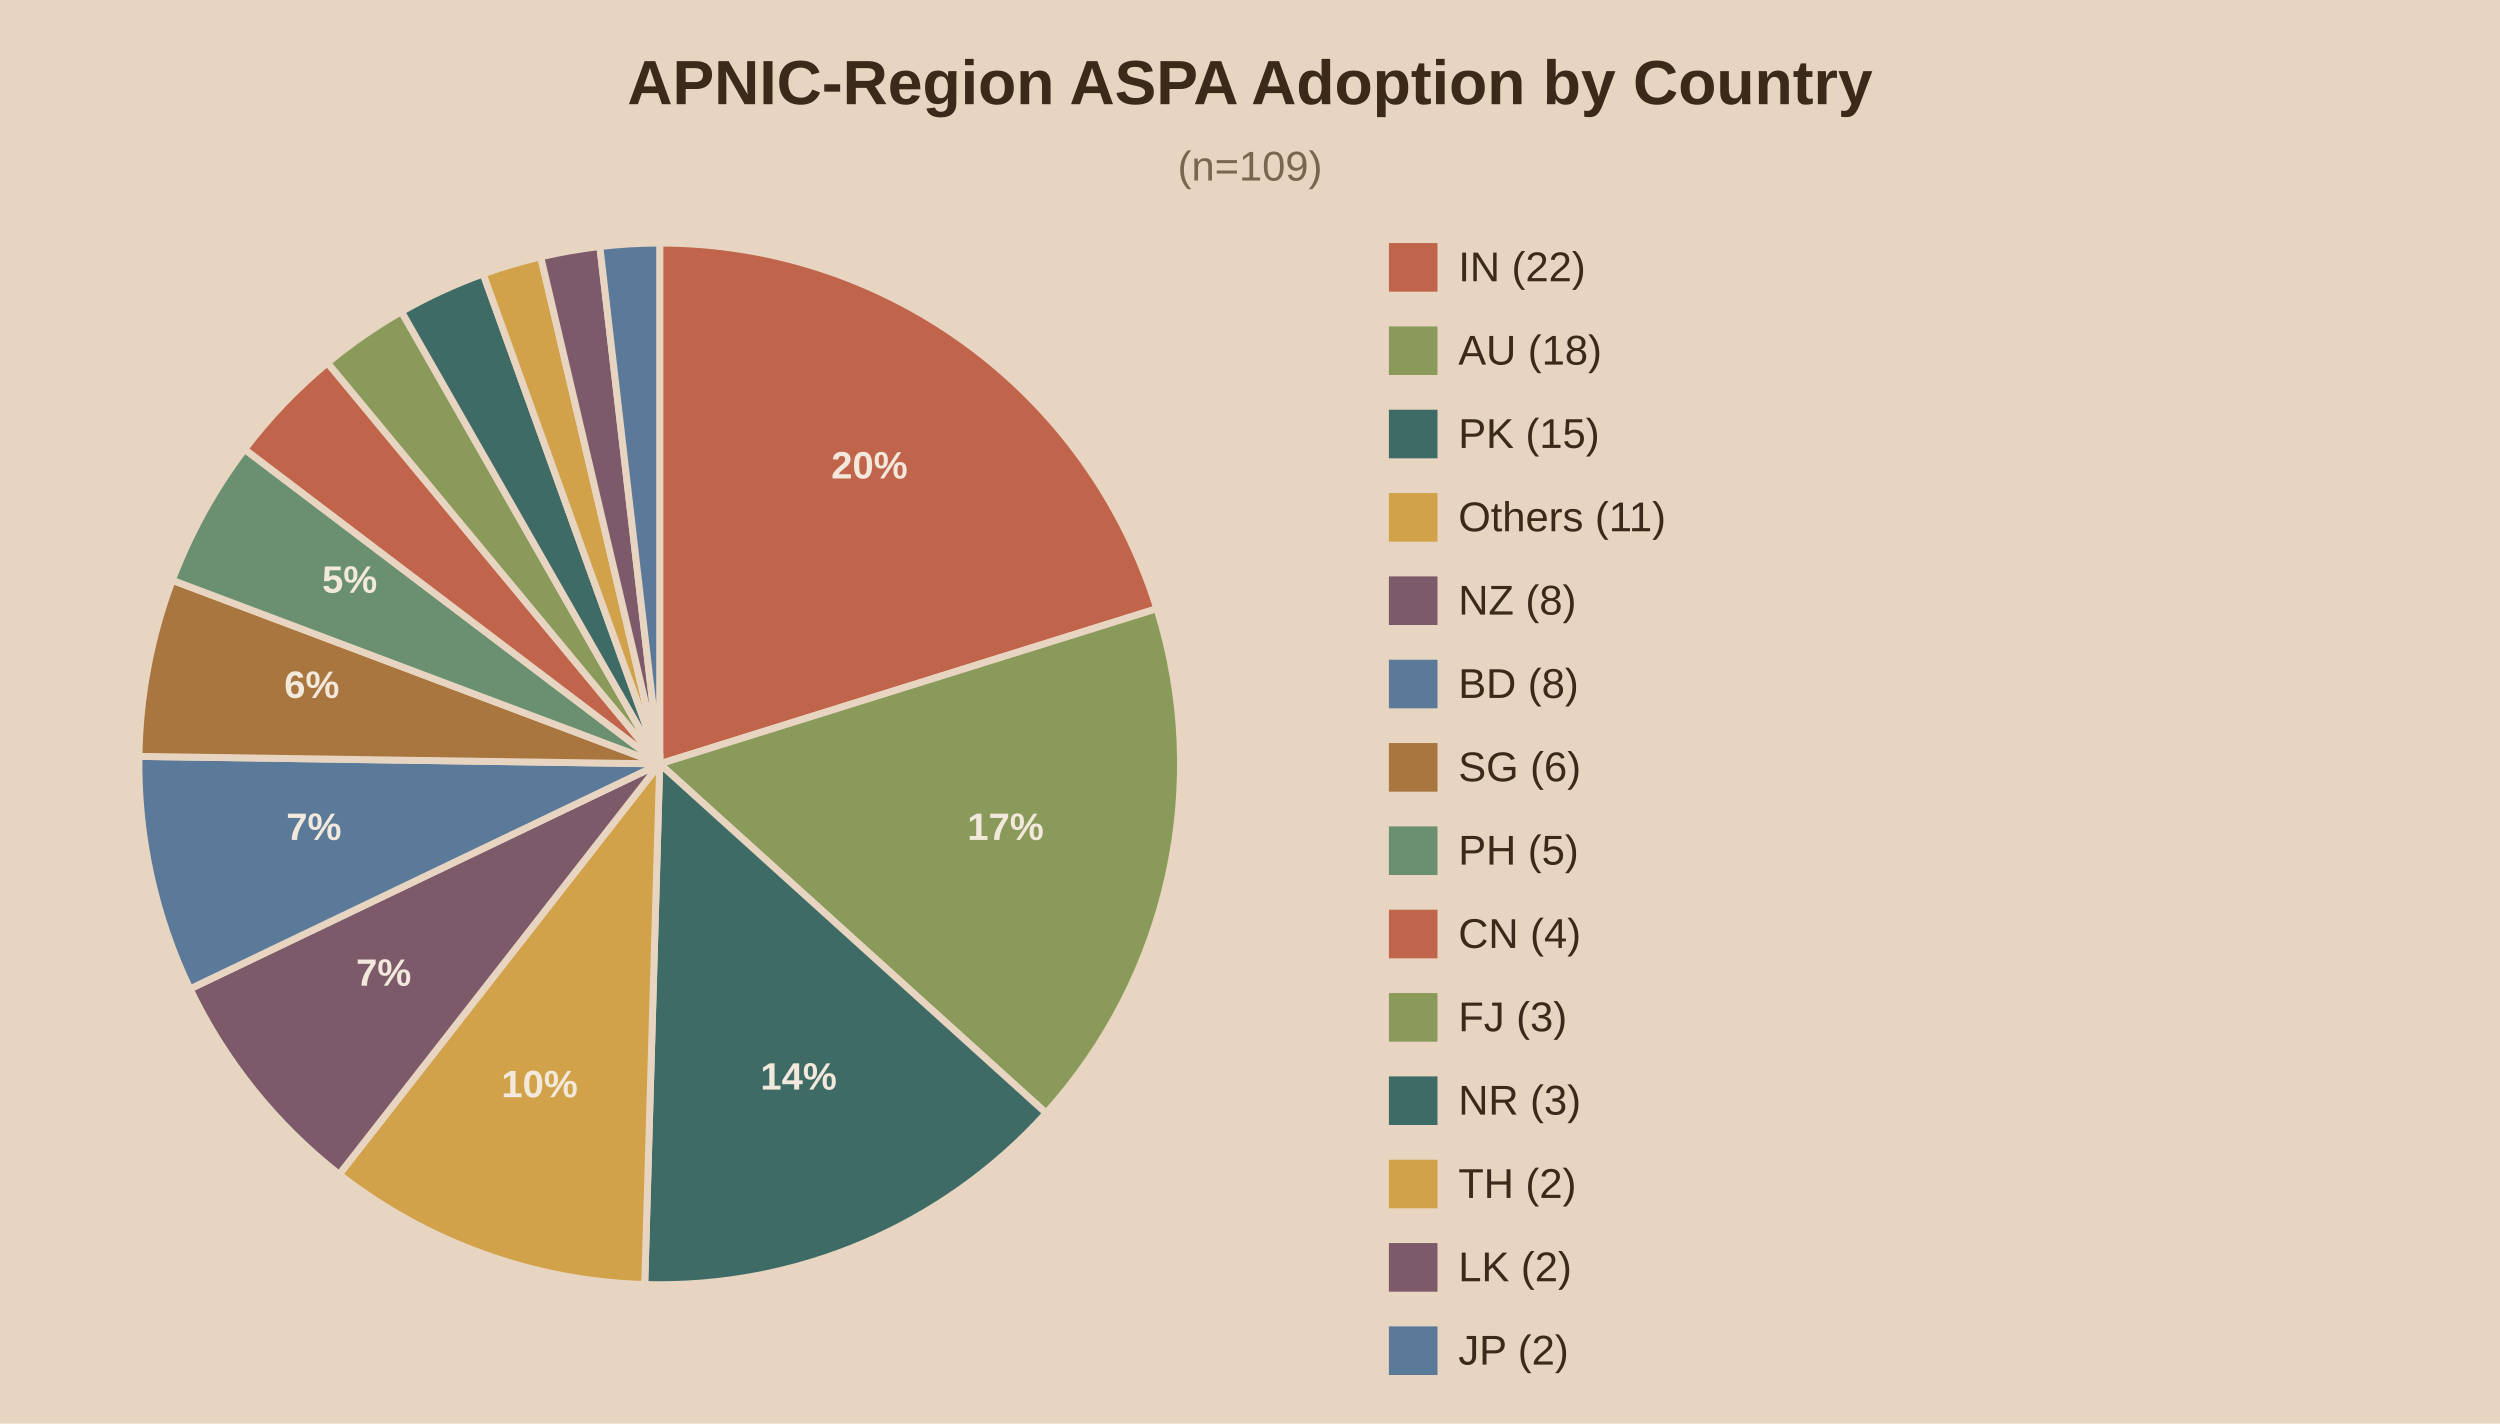
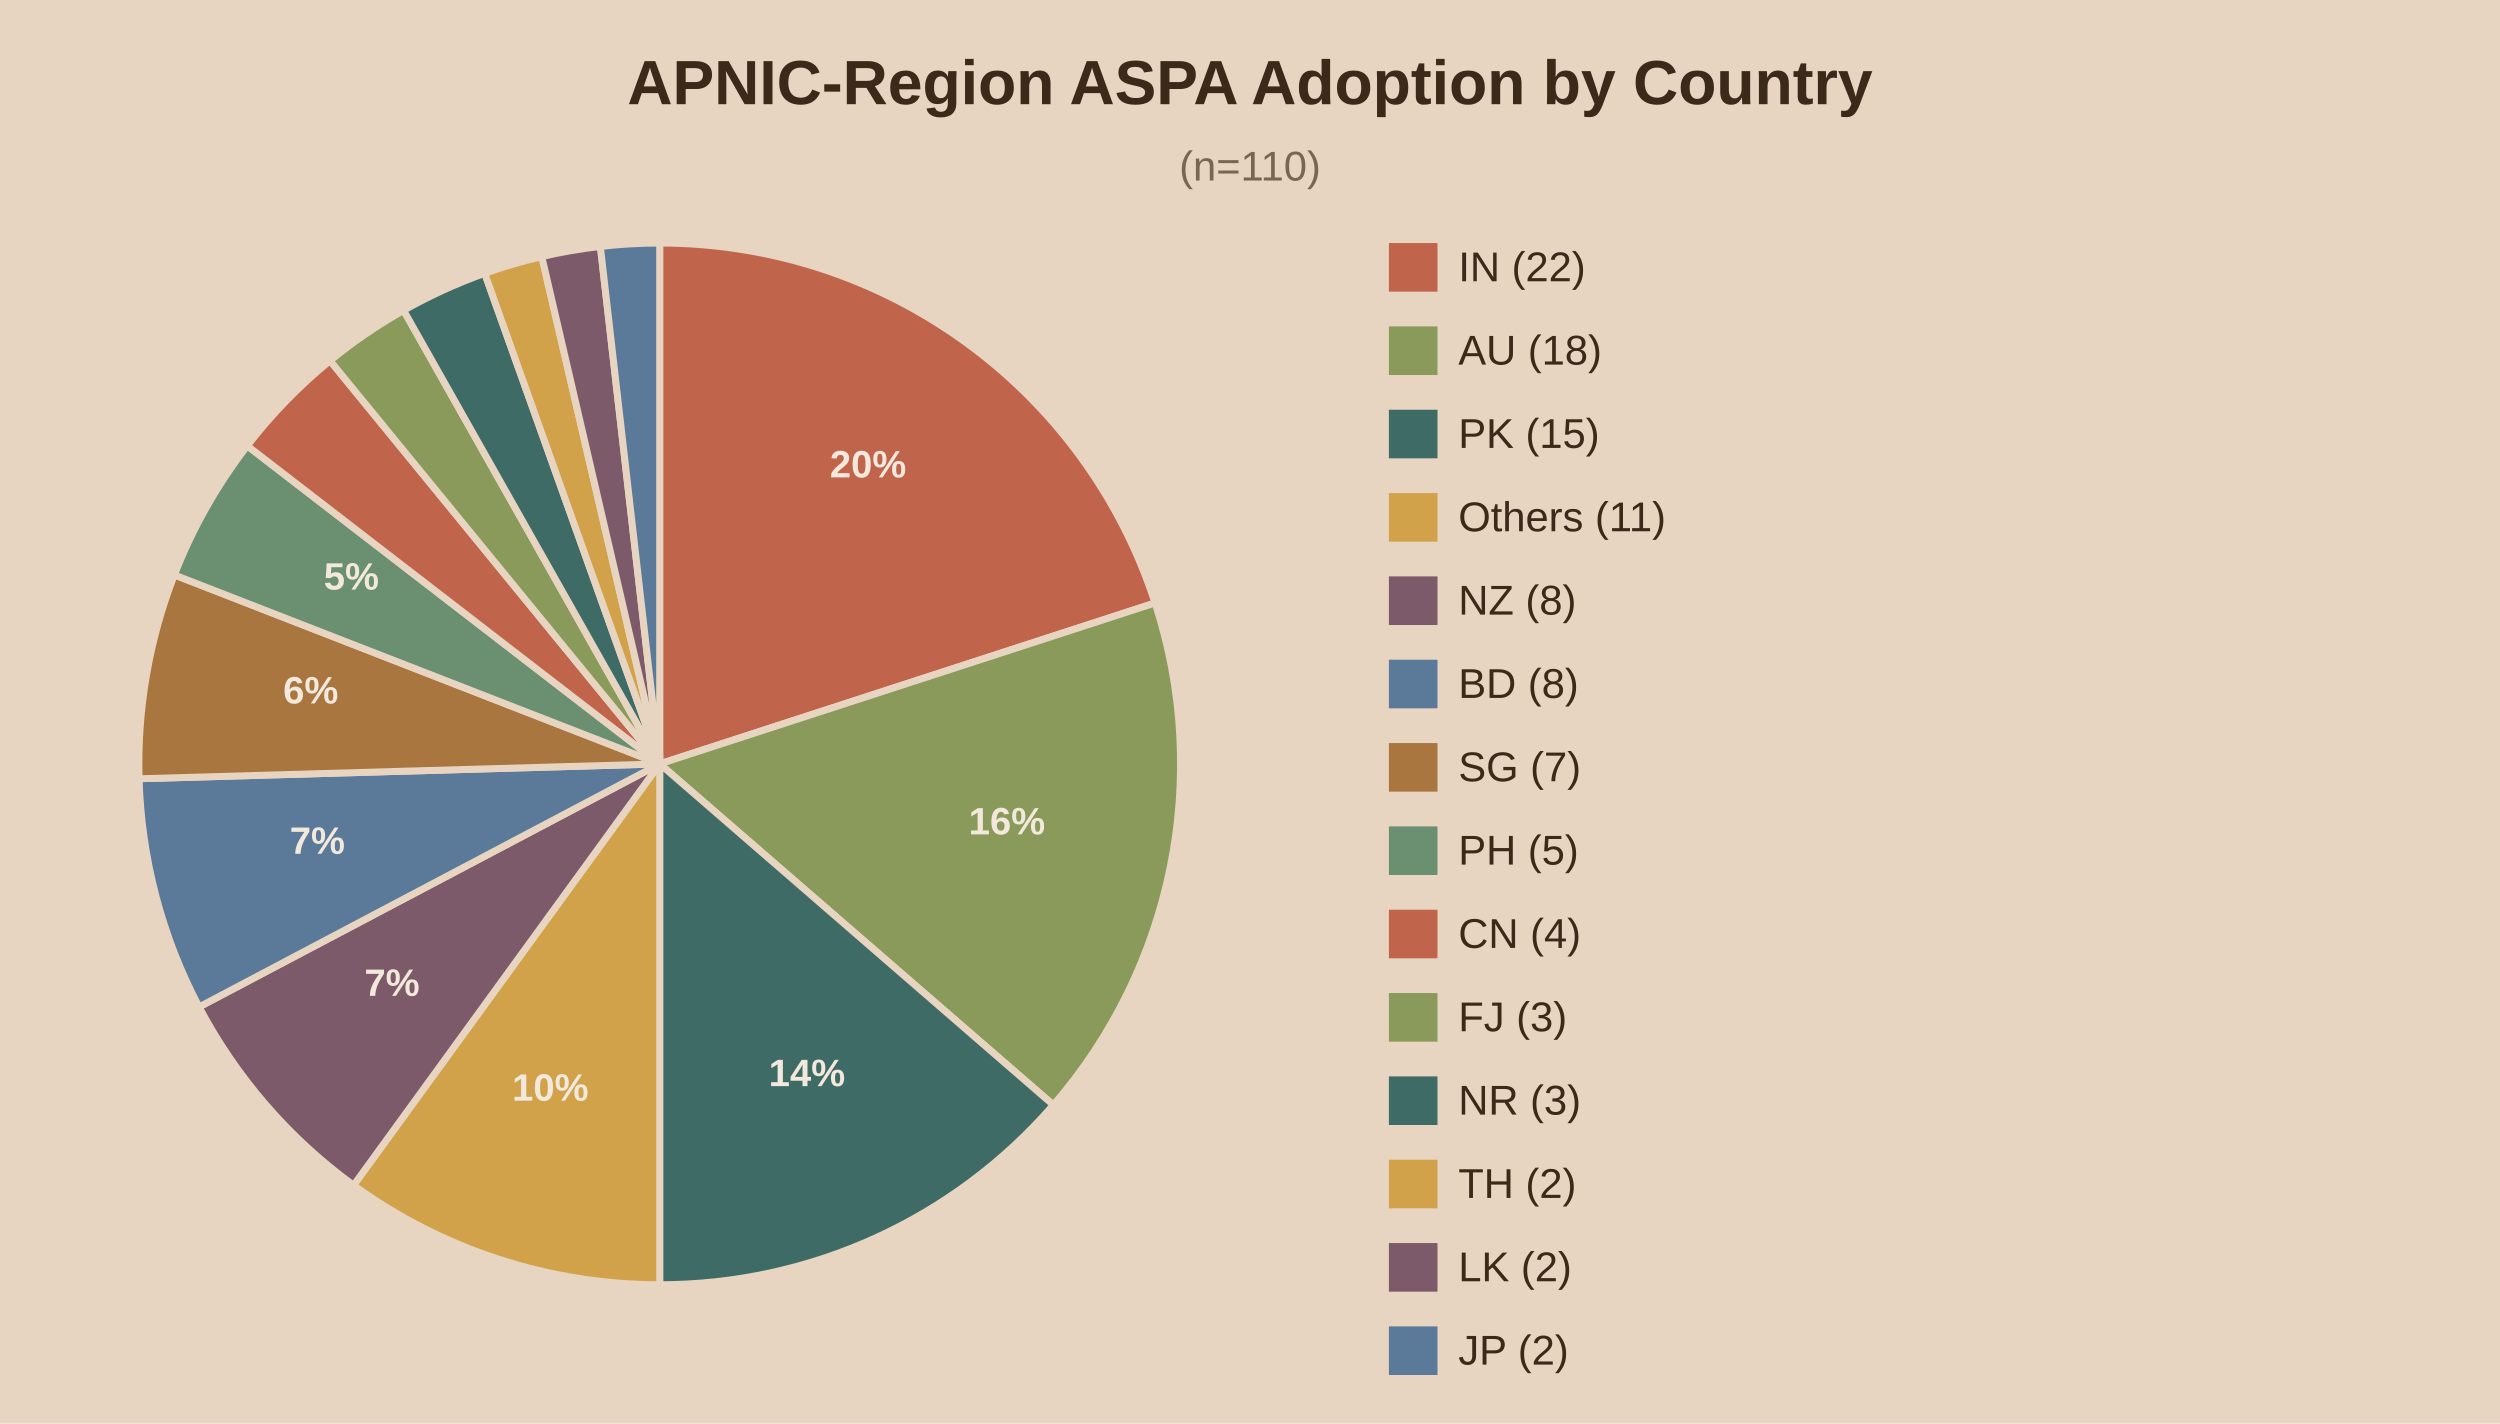
<svg xmlns="http://www.w3.org/2000/svg" viewBox="0 0 720 410">
  <rect width="720" height="410" fill="#e8d5c1" />
  <text x="360.0" y="30" text-anchor="middle" font-family="Arial" font-size="18" font-weight="bold" fill="#3b2a1a">APNIC-Region ASPA Adoption by Country</text>
-   <text x="360.0" y="52" text-anchor="middle" font-family="Arial" font-size="12" fill="#7a6650">(n=109)</text>
-   <path d="M190,220.0 L190.00,70.00 A150,150 0 0,1 333.18,175.30 Z" fill="#c0654b" stroke="#e8d5c1" stroke-width="2" />
-   <text x="250.4" y="137.8" text-anchor="middle" font-family="Arial" font-size="11" font-weight="bold" fill="#f2e8db">20%</text>
-   <path d="M190,220.0 L333.18,175.30 A150,150 0 0,1 301.28,320.58 Z" fill="#8a9a5b" stroke="#e8d5c1" stroke-width="2" />
-   <text x="289.6" y="241.9" text-anchor="middle" font-family="Arial" font-size="11" font-weight="bold" fill="#f2e8db">17%</text>
-   <path d="M190,220.0 L301.28,320.58 A150,150 0 0,1 185.68,369.94 Z" fill="#3f6b66" stroke="#e8d5c1" stroke-width="2" />
-   <text x="230.0" y="313.8" text-anchor="middle" font-family="Arial" font-size="11" font-weight="bold" fill="#f2e8db">14%</text>
-   <path d="M190,220.0 L185.68,369.94 A150,150 0 0,1 97.69,338.23 Z" fill="#d1a24a" stroke="#e8d5c1" stroke-width="2" />
-   <text x="155.4" y="316.0" text-anchor="middle" font-family="Arial" font-size="11" font-weight="bold" fill="#f2e8db">10%</text>
-   <path d="M190,220.0 L97.69,338.23 A150,150 0 0,1 54.72,284.80 Z" fill="#7d5a6a" stroke="#e8d5c1" stroke-width="2" />
-   <text x="110.5" y="283.9" text-anchor="middle" font-family="Arial" font-size="11" font-weight="bold" fill="#f2e8db">7%</text>
-   <path d="M190,220.0 L54.72,284.80 A150,150 0 0,1 40.02,217.84 Z" fill="#5b7a99" stroke="#e8d5c1" stroke-width="2" />
-   <text x="90.4" y="241.9" text-anchor="middle" font-family="Arial" font-size="11" font-weight="bold" fill="#f2e8db">7%</text>
-   <path d="M190,220.0 L40.02,217.84 A150,150 0 0,1 49.63,167.12 Z" fill="#a8763e" stroke="#e8d5c1" stroke-width="2" />
-   <text x="89.8" y="201.0" text-anchor="middle" font-family="Arial" font-size="11" font-weight="bold" fill="#f2e8db">6%</text>
-   <path d="M190,220.0 L49.63,167.12 A150,150 0 0,1 70.45,129.40 Z" fill="#6b8f71" stroke="#e8d5c1" stroke-width="2" />
-   <text x="100.7" y="170.7" text-anchor="middle" font-family="Arial" font-size="11" font-weight="bold" fill="#f2e8db">5%</text>
-   <path d="M190,220.0 L70.45,129.40 A150,150 0 0,1 94.32,104.48 Z" fill="#c0654b" stroke="#e8d5c1" stroke-width="2" />
-   <path d="M190,220.0 L94.32,104.48 A150,150 0 0,1 115.62,89.74 Z" fill="#8a9a5b" stroke="#e8d5c1" stroke-width="2" />
-   <path d="M190,220.0 L115.62,89.74 A150,150 0 0,1 139.15,78.88 Z" fill="#3f6b66" stroke="#e8d5c1" stroke-width="2" />
-   <path d="M190,220.0 L139.15,78.88 A150,150 0 0,1 155.72,73.97 Z" fill="#d1a24a" stroke="#e8d5c1" stroke-width="2" />
-   <path d="M190,220.0 L155.72,73.97 A150,150 0 0,1 172.75,71.00 Z" fill="#7d5a6a" stroke="#e8d5c1" stroke-width="2" />
-   <path d="M190,220.0 L172.75,71.00 A150,150 0 0,1 190.00,70.00 Z" fill="#5b7a99" stroke="#e8d5c1" stroke-width="2" />
+   <text x="360.0" y="52" text-anchor="middle" font-family="Arial" font-size="12" fill="#7a6650">(n=110)</text>
+   <path d="M190,220.0 L190.00,70.00 A150,150 0 0,1 332.66,173.65 Z" fill="#c0654b" stroke="#e8d5c1" stroke-width="2" />
+   <text x="250.0" y="137.5" text-anchor="middle" font-family="Arial" font-size="11" font-weight="bold" fill="#f2e8db">20%</text>
+   <path d="M190,220.0 L332.66,173.65 A150,150 0 0,1 303.36,318.23 Z" fill="#8a9a5b" stroke="#e8d5c1" stroke-width="2" />
+   <text x="290.0" y="240.3" text-anchor="middle" font-family="Arial" font-size="11" font-weight="bold" fill="#f2e8db">16%</text>
+   <path d="M190,220.0 L303.36,318.23 A150,150 0 0,1 190.00,370.00 Z" fill="#3f6b66" stroke="#e8d5c1" stroke-width="2" />
+   <text x="232.4" y="312.8" text-anchor="middle" font-family="Arial" font-size="11" font-weight="bold" fill="#f2e8db">14%</text>
+   <path d="M190,220.0 L190.00,370.00 A150,150 0 0,1 101.83,341.35 Z" fill="#d1a24a" stroke="#e8d5c1" stroke-width="2" />
+   <text x="158.5" y="317.0" text-anchor="middle" font-family="Arial" font-size="11" font-weight="bold" fill="#f2e8db">10%</text>
+   <path d="M190,220.0 L101.83,341.35 A150,150 0 0,1 57.34,290.00 Z" fill="#7d5a6a" stroke="#e8d5c1" stroke-width="2" />
+   <text x="112.9" y="286.8" text-anchor="middle" font-family="Arial" font-size="11" font-weight="bold" fill="#f2e8db">7%</text>
+   <path d="M190,220.0 L57.34,290.00 A150,150 0 0,1 40.06,224.28 Z" fill="#5b7a99" stroke="#e8d5c1" stroke-width="2" />
+   <text x="91.4" y="245.9" text-anchor="middle" font-family="Arial" font-size="11" font-weight="bold" fill="#f2e8db">7%</text>
+   <path d="M190,220.0 L40.06,224.28 A150,150 0 0,1 50.22,165.58 Z" fill="#a8763e" stroke="#e8d5c1" stroke-width="2" />
+   <text x="89.5" y="202.6" text-anchor="middle" font-family="Arial" font-size="11" font-weight="bold" fill="#f2e8db">6%</text>
+   <path d="M190,220.0 L50.22,165.58 A150,150 0 0,1 71.21,128.40 Z" fill="#6b8f71" stroke="#e8d5c1" stroke-width="2" />
+   <text x="101.2" y="169.8" text-anchor="middle" font-family="Arial" font-size="11" font-weight="bold" fill="#f2e8db">5%</text>
+   <path d="M190,220.0 L71.21,128.40 A150,150 0 0,1 95.05,103.88 Z" fill="#c0654b" stroke="#e8d5c1" stroke-width="2" />
+   <path d="M190,220.0 L95.05,103.88 A150,150 0 0,1 116.24,89.39 Z" fill="#8a9a5b" stroke="#e8d5c1" stroke-width="2" />
+   <path d="M190,220.0 L116.24,89.39 A150,150 0 0,1 139.59,78.72 Z" fill="#3f6b66" stroke="#e8d5c1" stroke-width="2" />
+   <path d="M190,220.0 L139.59,78.72 A150,150 0 0,1 156.03,73.90 Z" fill="#d1a24a" stroke="#e8d5c1" stroke-width="2" />
+   <path d="M190,220.0 L156.03,73.90 A150,150 0 0,1 172.90,70.98 Z" fill="#7d5a6a" stroke="#e8d5c1" stroke-width="2" />
+   <path d="M190,220.0 L172.90,70.98 A150,150 0 0,1 190.00,70.00 Z" fill="#5b7a99" stroke="#e8d5c1" stroke-width="2" />
  <rect x="400" y="70" width="14" height="14" fill="#c0654b" />
  <text x="420" y="81" font-family="Arial" font-size="12" fill="#3b2a1a">IN (22)</text>
  <rect x="400" y="94" width="14" height="14" fill="#8a9a5b" />
  <text x="420" y="105" font-family="Arial" font-size="12" fill="#3b2a1a">AU (18)</text>
  <rect x="400" y="118" width="14" height="14" fill="#3f6b66" />
  <text x="420" y="129" font-family="Arial" font-size="12" fill="#3b2a1a">PK (15)</text>
  <rect x="400" y="142" width="14" height="14" fill="#d1a24a" />
  <text x="420" y="153" font-family="Arial" font-size="12" fill="#3b2a1a">Others (11)</text>
  <rect x="400" y="166" width="14" height="14" fill="#7d5a6a" />
  <text x="420" y="177" font-family="Arial" font-size="12" fill="#3b2a1a">NZ (8)</text>
  <rect x="400" y="190" width="14" height="14" fill="#5b7a99" />
  <text x="420" y="201" font-family="Arial" font-size="12" fill="#3b2a1a">BD (8)</text>
  <rect x="400" y="214" width="14" height="14" fill="#a8763e" />
-   <text x="420" y="225" font-family="Arial" font-size="12" fill="#3b2a1a">SG (6)</text>
+   <text x="420" y="225" font-family="Arial" font-size="12" fill="#3b2a1a">SG (7)</text>
  <rect x="400" y="238" width="14" height="14" fill="#6b8f71" />
  <text x="420" y="249" font-family="Arial" font-size="12" fill="#3b2a1a">PH (5)</text>
  <rect x="400" y="262" width="14" height="14" fill="#c0654b" />
  <text x="420" y="273" font-family="Arial" font-size="12" fill="#3b2a1a">CN (4)</text>
  <rect x="400" y="286" width="14" height="14" fill="#8a9a5b" />
  <text x="420" y="297" font-family="Arial" font-size="12" fill="#3b2a1a">FJ (3)</text>
  <rect x="400" y="310" width="14" height="14" fill="#3f6b66" />
  <text x="420" y="321" font-family="Arial" font-size="12" fill="#3b2a1a">NR (3)</text>
  <rect x="400" y="334" width="14" height="14" fill="#d1a24a" />
  <text x="420" y="345" font-family="Arial" font-size="12" fill="#3b2a1a">TH (2)</text>
  <rect x="400" y="358" width="14" height="14" fill="#7d5a6a" />
  <text x="420" y="369" font-family="Arial" font-size="12" fill="#3b2a1a">LK (2)</text>
  <rect x="400" y="382" width="14" height="14" fill="#5b7a99" />
  <text x="420" y="393" font-family="Arial" font-size="12" fill="#3b2a1a">JP (2)</text>
</svg>
